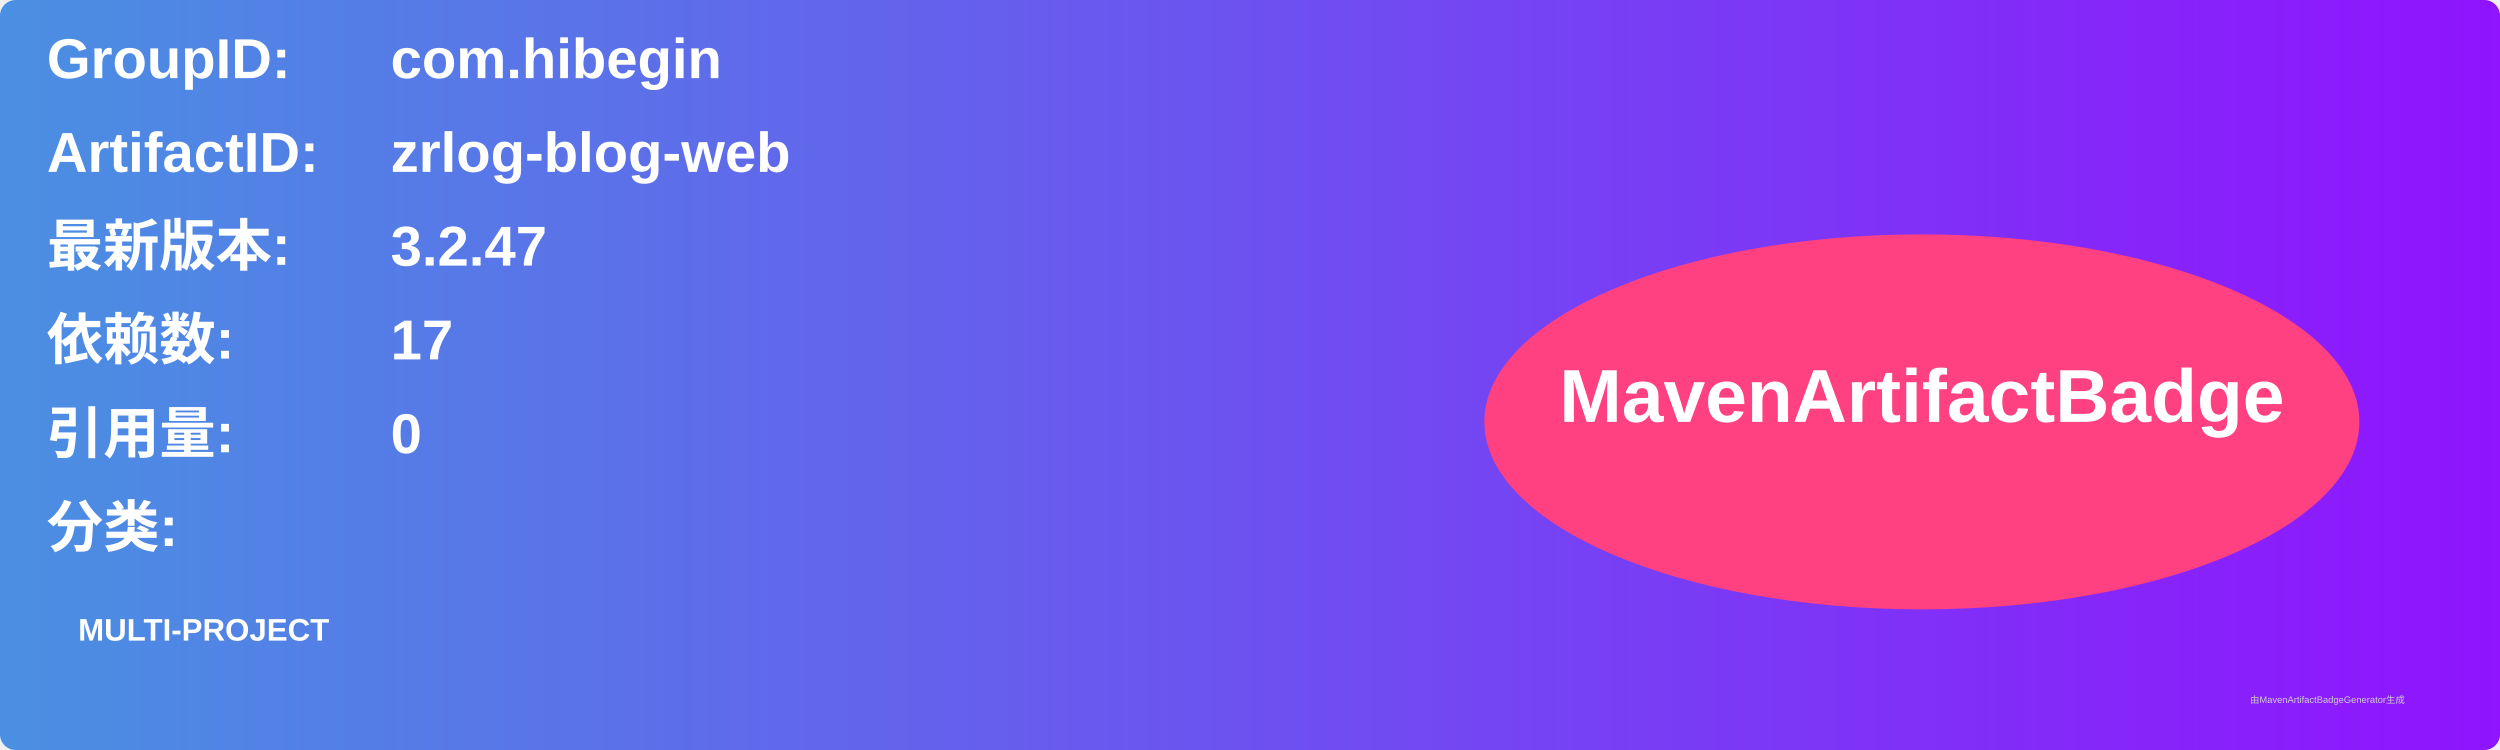
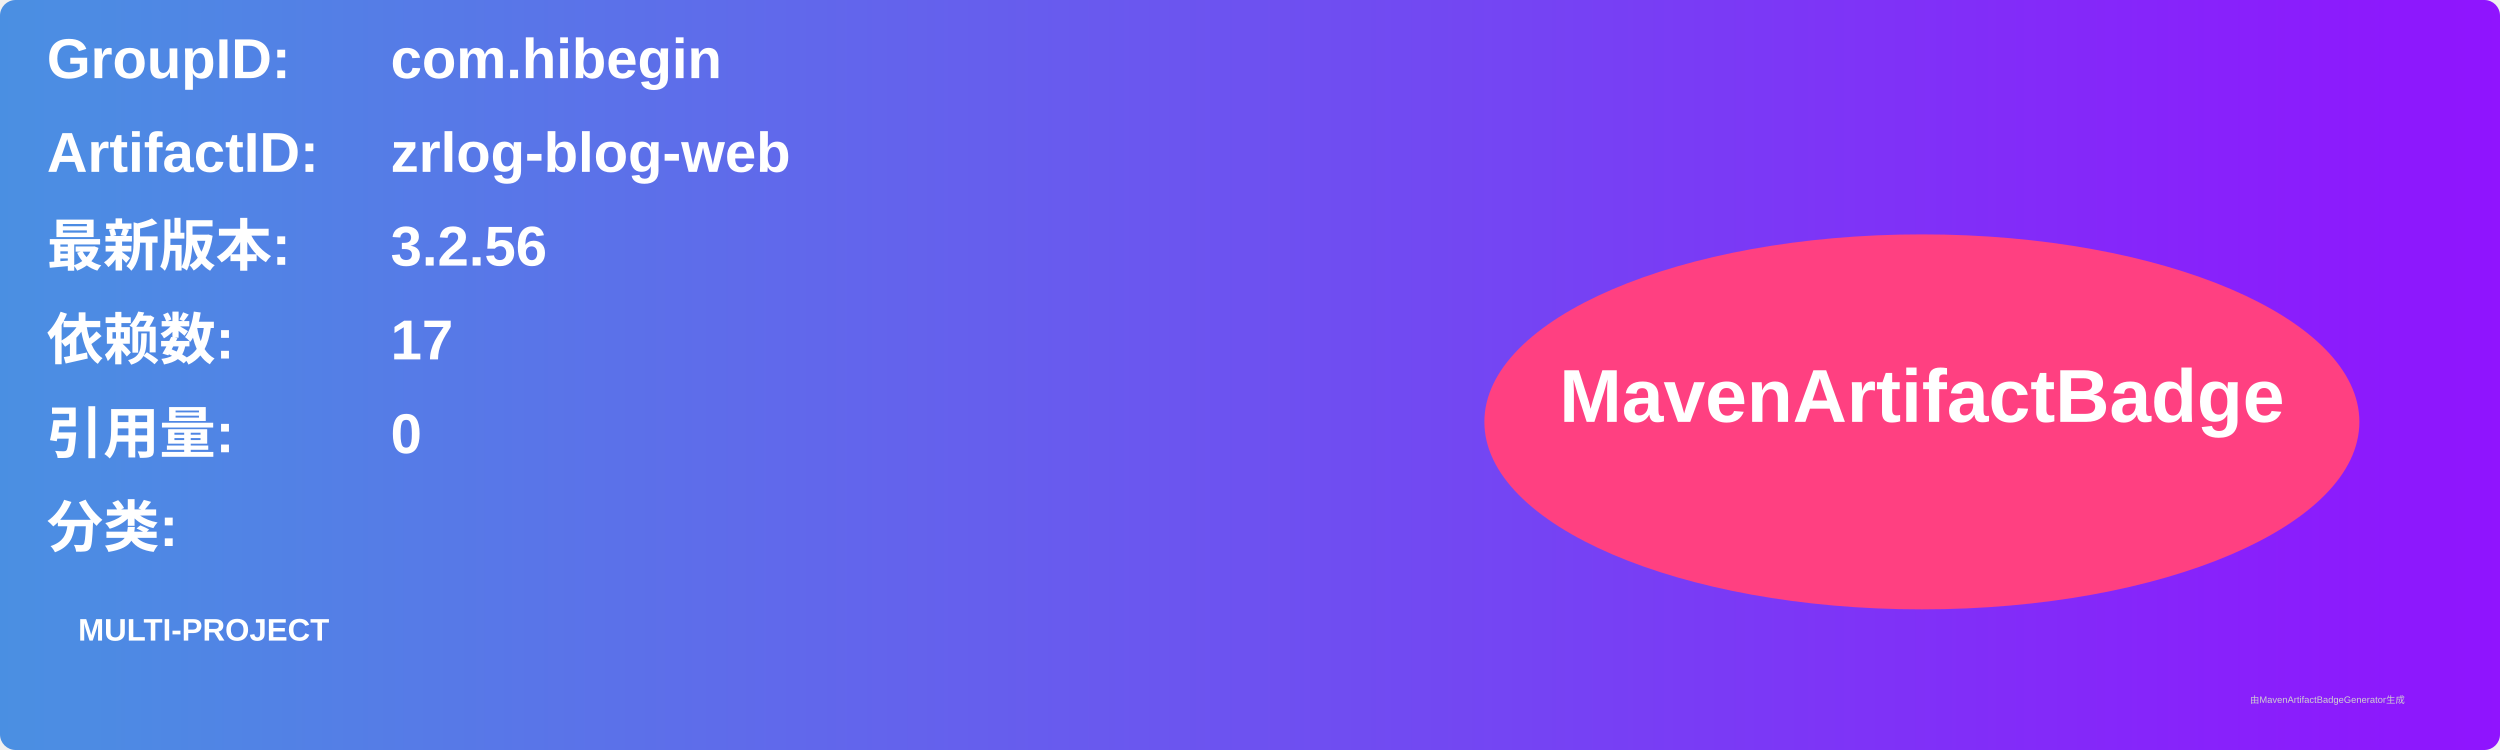
<svg xmlns="http://www.w3.org/2000/svg" width="800" height="240" viewBox="0 0 800 240">
  <linearGradient id="grad" x1="0%" y1="0%" x2="100%" y2="0%">
    <stop offset="0%" stop-color="#4a90e2" />
    <stop offset="100%" stop-color="#9013fe" />
  </linearGradient>
  <rect width="100%" height="100%" rx="5" ry="5" fill="url(#grad)" />
  <g transform="translate(15, 15)">
    <text x="0" y="10" font-family="Arial" font-size="18" fill="white" font-weight="bold" width="260">GroupID:</text>
    <text x="110" y="10" font-family="Arial" font-size="18" fill="white" font-weight="bold" width="460">com.hibegin</text>
    <text x="0" y="40" font-family="Arial" font-size="18" fill="white" font-weight="bold" width="260">ArtifactID:</text>
    <text x="110" y="40" font-family="Arial" font-size="18" fill="white" font-weight="bold" width="460">zrlog-blog-web</text>
    <text x="0" y="70" font-family="Arial" font-size="18" fill="white" font-weight="bold">最新版本:</text>
    <text x="110" y="70" font-family="Arial" font-size="18" fill="white" font-weight="bold">
-       <tspan font-weight="bold">3.2.47</tspan>
+       <tspan font-weight="bold">3.2.56</tspan>
    </text>
    <text x="0" y="100" font-family="Arial" font-size="18" fill="white" font-weight="bold">依赖数: </text>
    <text x="110" y="100" font-family="Arial" font-size="18" fill="white">
      <tspan font-weight="bold">17</tspan>
    </text>
    <text x="0" y="130" font-family="Arial" font-size="18" fill="white" font-weight="bold">引用量: </text>
    <text x="110" y="130" font-family="Arial" font-size="18" fill="white">
      <tspan font-weight="bold">0</tspan>
    </text>
    <text x="0" y="160" font-family="Arial" font-size="18" fill="white" font-weight="bold">分类:</text>
    <text x="10" y="190" font-family="Arial" font-size="10" fill="white">
      <tspan font-weight="bold">MULTI-PROJECT</tspan>
    </text>
    <ellipse cx="600" cy="120" rx="140" ry="60" fill="#ff4081" />
    <text x="600" y="120" text-anchor="middle" font-family="Arial" font-size="24" fill="white" font-weight="bold">MavenArtifactBadge</text>
  </g>
  <text x="720" y="225" font-family="Arial" font-size="3" fill="#d0d0d0">由MavenArtifactBadgeGenerator生成</text>
</svg>
